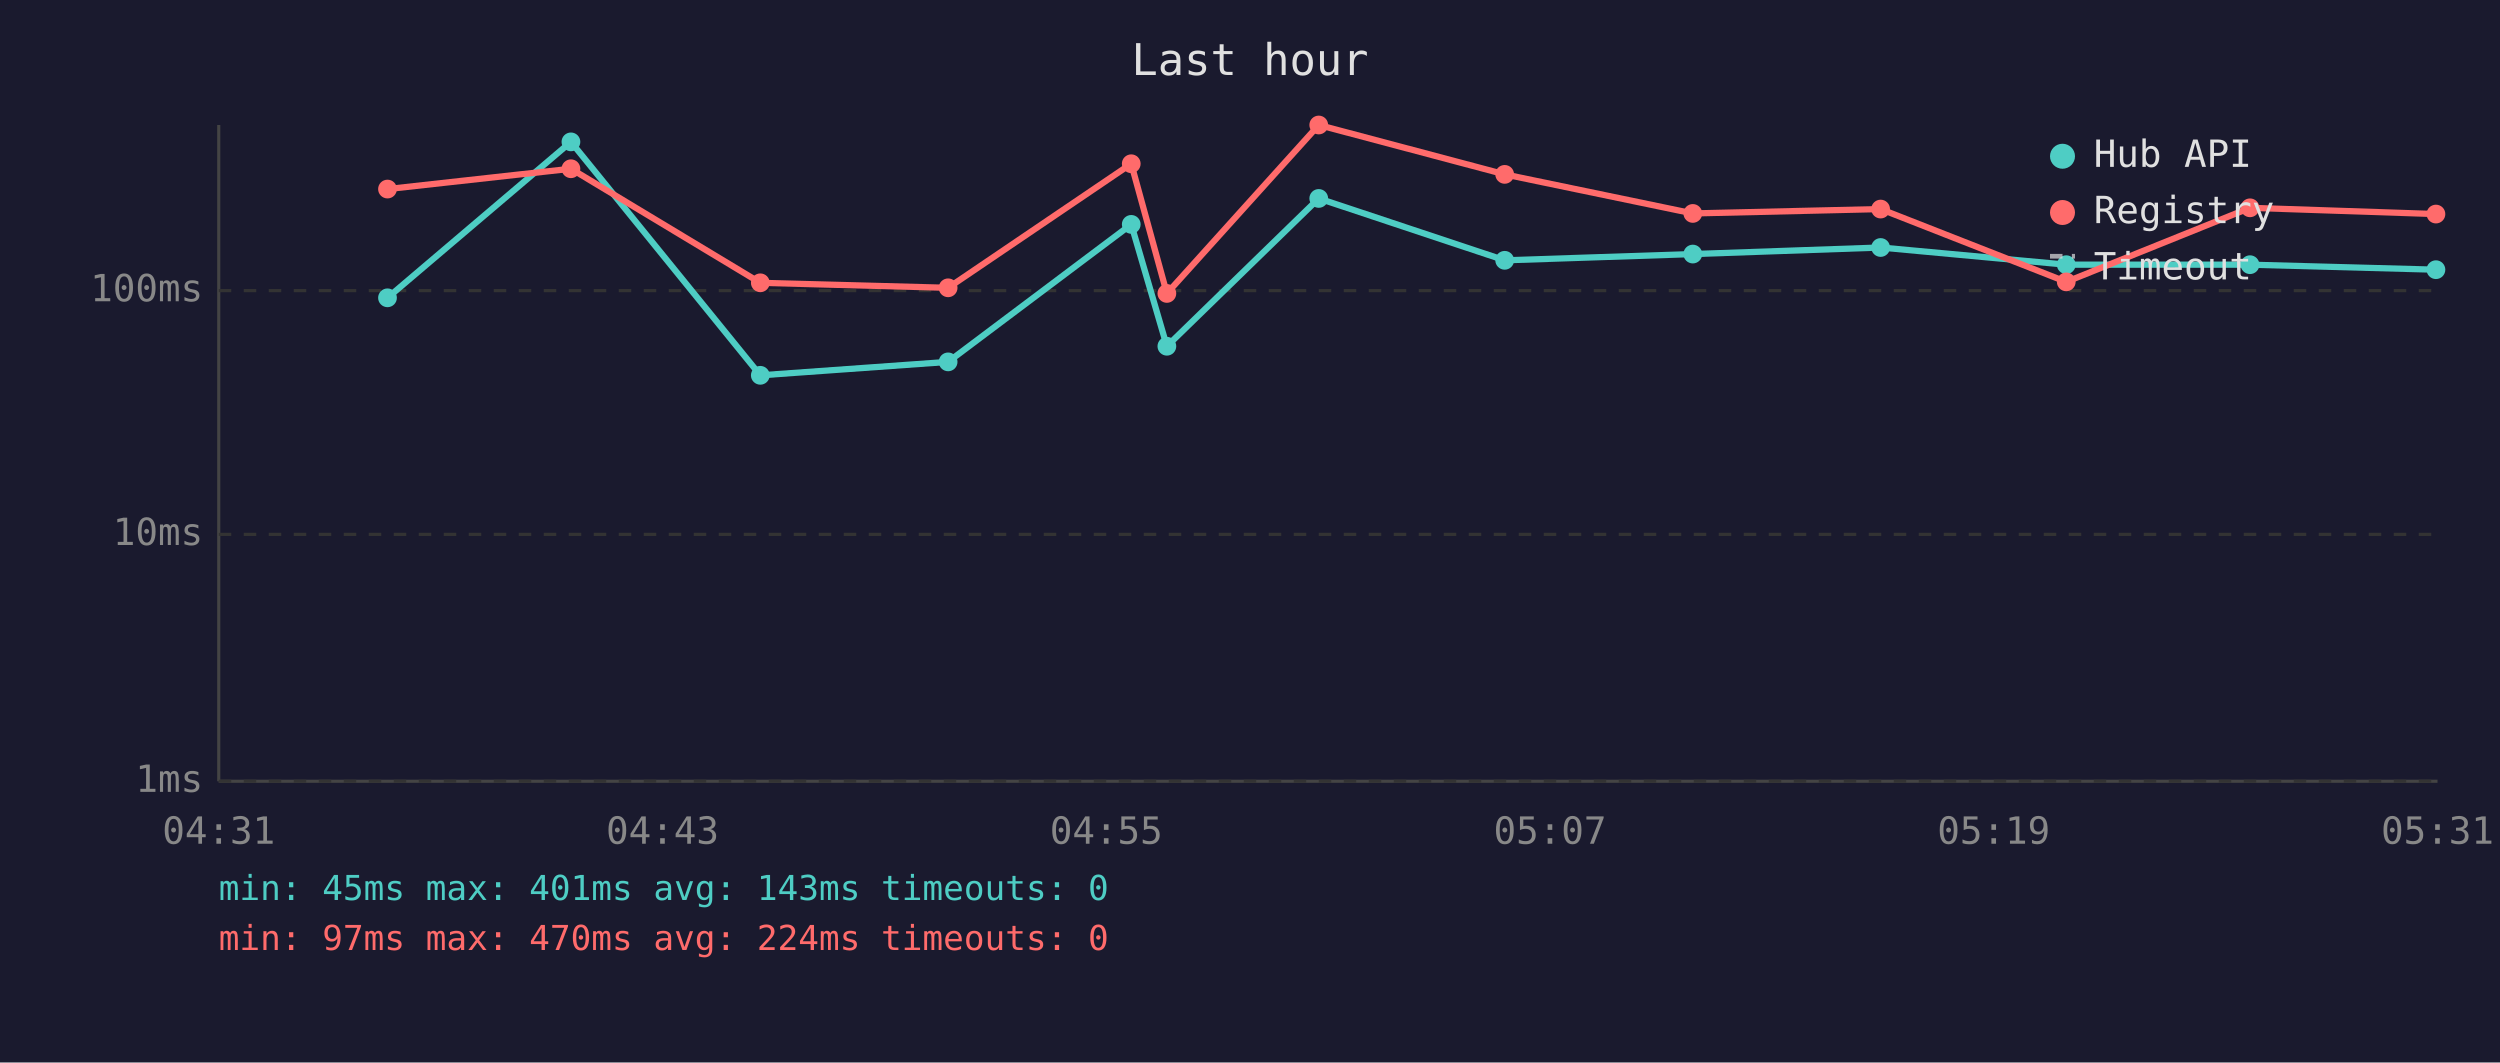
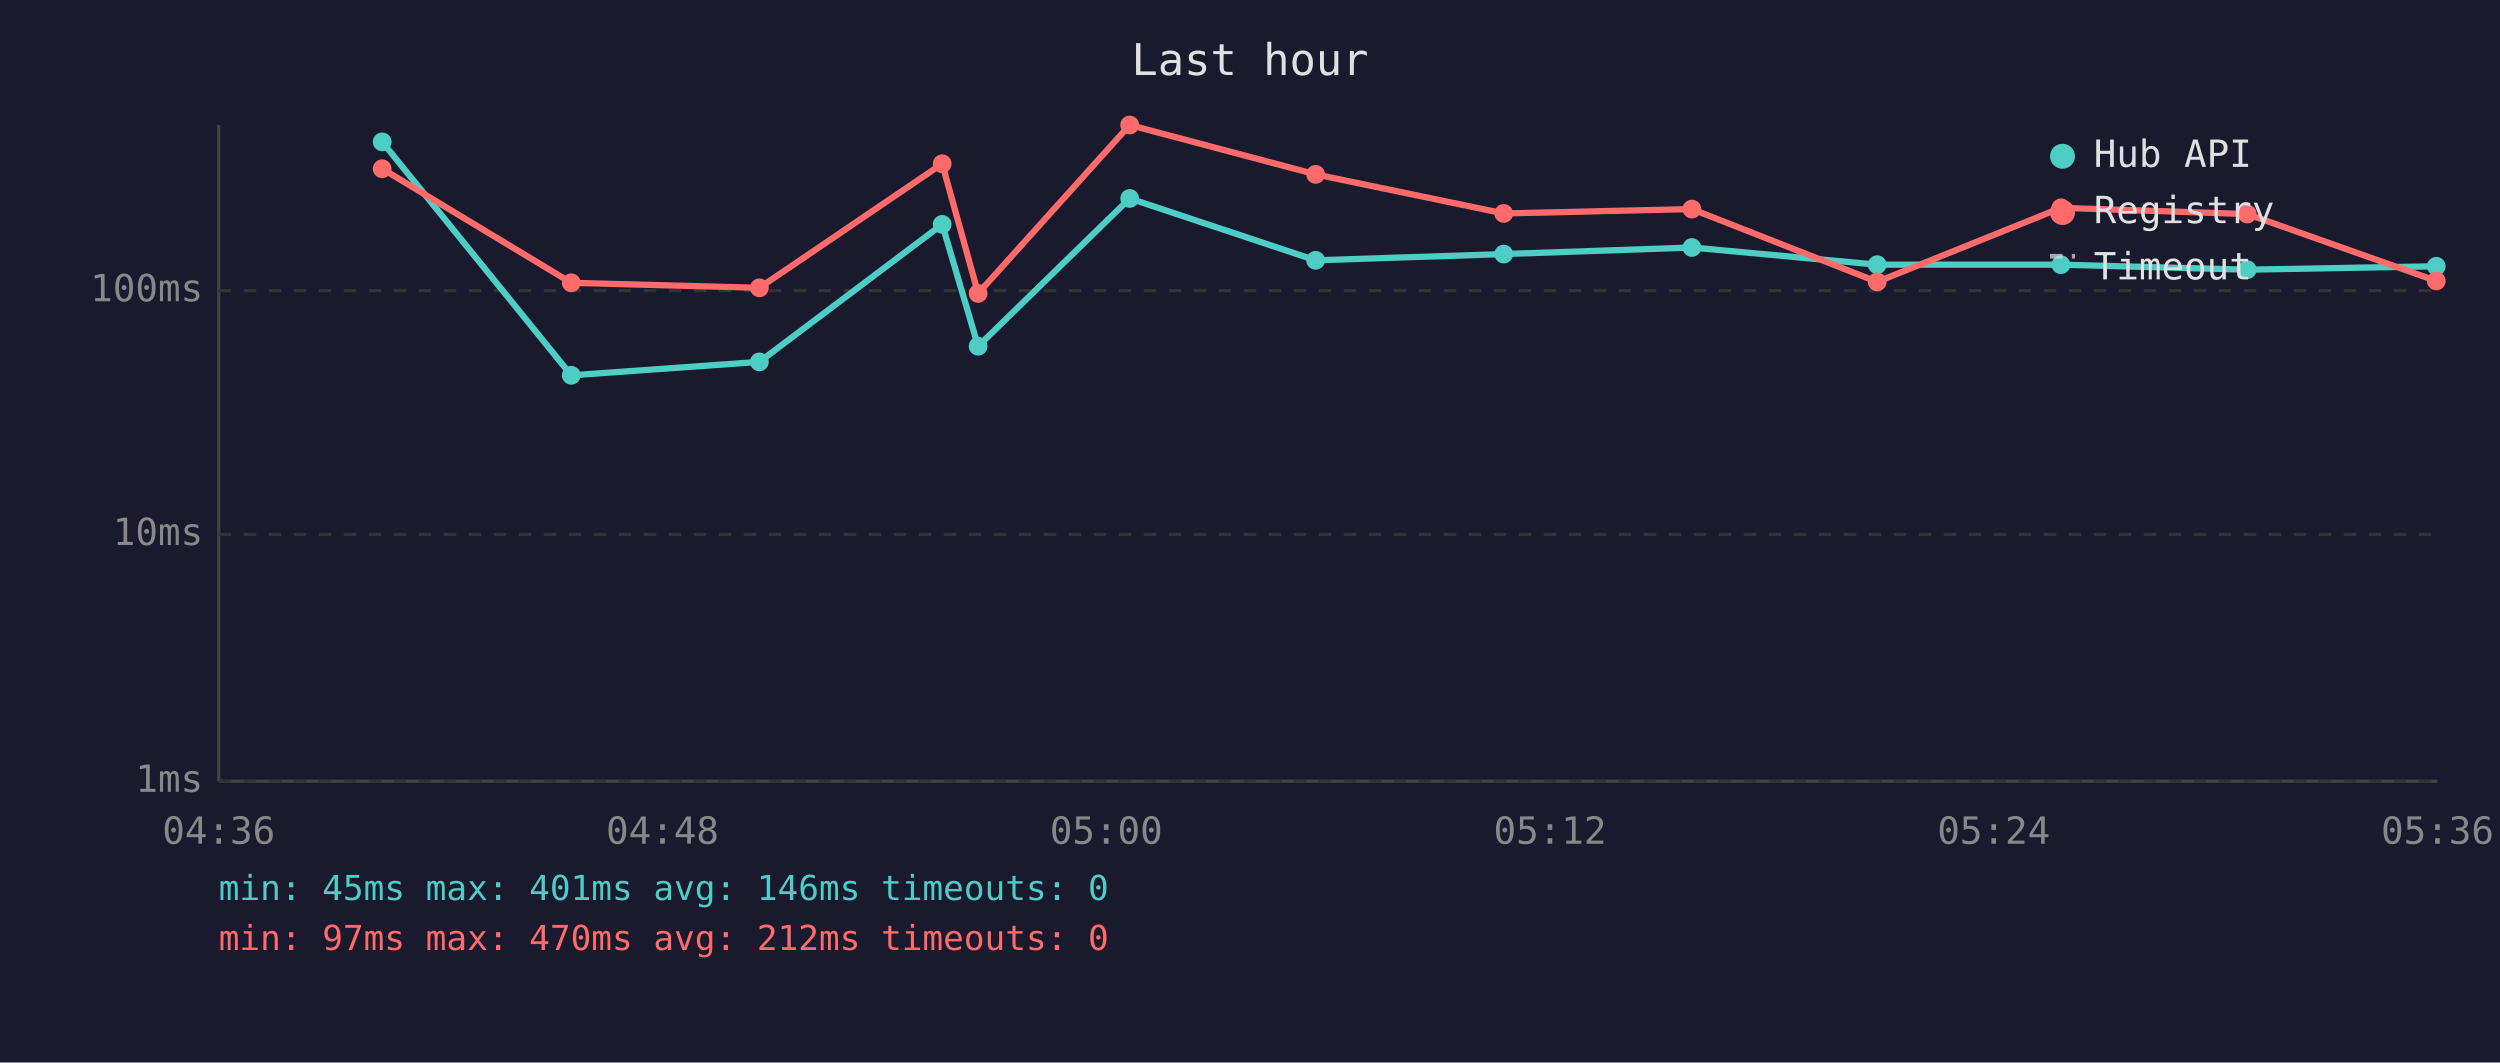
<svg xmlns="http://www.w3.org/2000/svg" viewBox="0 0 800 340" font-family="monospace" font-size="12">
  <rect width="800" height="340" fill="#1a1a2e" />
  <text x="400" y="24" fill="#e0e0e0" font-size="14" text-anchor="middle">Last hour</text>
  <line x1="70" y1="40" x2="70" y2="250" stroke="#444" stroke-width="1" />
  <line x1="70" y1="250" x2="780" y2="250" stroke="#444" stroke-width="1" />
  <line x1="70" y1="250" x2="780" y2="250" stroke="#333" stroke-width="1" stroke-dasharray="4" />
  <text x="65" y="250" fill="#888" text-anchor="end" dominant-baseline="middle">1ms</text>
  <line x1="70" y1="171" x2="780" y2="171" stroke="#333" stroke-width="1" stroke-dasharray="4" />
  <text x="65" y="171" fill="#888" text-anchor="end" dominant-baseline="middle">10ms</text>
  <line x1="70" y1="93" x2="780" y2="93" stroke="#333" stroke-width="1" stroke-dasharray="4" />
  <text x="65" y="93" fill="#888" text-anchor="end" dominant-baseline="middle">100ms</text>
-   <text x="70" y="270" fill="#888" text-anchor="middle">04:31</text>
-   <text x="212" y="270" fill="#888" text-anchor="middle">04:43</text>
-   <text x="354" y="270" fill="#888" text-anchor="middle">04:55</text>
-   <text x="496" y="270" fill="#888" text-anchor="middle">05:07</text>
-   <text x="638" y="270" fill="#888" text-anchor="middle">05:19</text>
-   <text x="780" y="270" fill="#888" text-anchor="middle">05:31</text>
-   <polyline points="124.0,95.3 182.7,45.4 243.3,120.1 303.4,115.8 362.0,71.8 373.4,110.8 422.0,63.5 481.5,83.3 541.7,81.3 601.8,79.2 661.2,84.7 720.0,84.7 779.5,86.3" fill="none" stroke="#4ecdc4" stroke-width="2" opacity="1" />
-   <circle cx="124.0" cy="95.3" r="3" fill="#4ecdc4" />
-   <circle cx="182.7" cy="45.4" r="3" fill="#4ecdc4" />
-   <circle cx="243.3" cy="120.1" r="3" fill="#4ecdc4" />
-   <circle cx="303.4" cy="115.8" r="3" fill="#4ecdc4" />
-   <circle cx="362.0" cy="71.8" r="3" fill="#4ecdc4" />
-   <circle cx="373.4" cy="110.8" r="3" fill="#4ecdc4" />
-   <circle cx="422.0" cy="63.5" r="3" fill="#4ecdc4" />
-   <circle cx="481.5" cy="83.3" r="3" fill="#4ecdc4" />
-   <circle cx="541.7" cy="81.3" r="3" fill="#4ecdc4" />
-   <circle cx="601.8" cy="79.2" r="3" fill="#4ecdc4" />
-   <circle cx="661.2" cy="84.7" r="3" fill="#4ecdc4" />
-   <circle cx="720.0" cy="84.7" r="3" fill="#4ecdc4" />
-   <circle cx="779.5" cy="86.3" r="3" fill="#4ecdc4" />
-   <polyline points="124.0,60.5 182.7,54.0 243.3,90.5 303.4,92.1 362.0,52.4 373.4,93.9 422.0,40.0 481.5,55.8 541.7,68.3 601.8,66.9 661.2,90.2 720.0,66.5 779.5,68.5" fill="none" stroke="#ff6b6b" stroke-width="2" opacity="1" />
-   <circle cx="124.0" cy="60.5" r="3" fill="#ff6b6b" />
-   <circle cx="182.7" cy="54.0" r="3" fill="#ff6b6b" />
-   <circle cx="243.3" cy="90.5" r="3" fill="#ff6b6b" />
-   <circle cx="303.4" cy="92.1" r="3" fill="#ff6b6b" />
-   <circle cx="362.0" cy="52.4" r="3" fill="#ff6b6b" />
-   <circle cx="373.4" cy="93.9" r="3" fill="#ff6b6b" />
-   <circle cx="422.0" cy="40.0" r="3" fill="#ff6b6b" />
-   <circle cx="481.5" cy="55.8" r="3" fill="#ff6b6b" />
-   <circle cx="541.7" cy="68.3" r="3" fill="#ff6b6b" />
-   <circle cx="601.8" cy="66.9" r="3" fill="#ff6b6b" />
-   <circle cx="661.2" cy="90.2" r="3" fill="#ff6b6b" />
-   <circle cx="720.0" cy="66.5" r="3" fill="#ff6b6b" />
-   <circle cx="779.5" cy="68.5" r="3" fill="#ff6b6b" />
+   <text x="70" y="270" fill="#888" text-anchor="middle">04:36</text>
+   <text x="212" y="270" fill="#888" text-anchor="middle">04:48</text>
+   <text x="354" y="270" fill="#888" text-anchor="middle">05:00</text>
+   <text x="496" y="270" fill="#888" text-anchor="middle">05:12</text>
+   <text x="638" y="270" fill="#888" text-anchor="middle">05:24</text>
+   <text x="780" y="270" fill="#888" text-anchor="middle">05:36</text>
+   <polyline points="122.3,45.4 182.8,120.1 243.0,115.8 301.5,71.8 313.0,110.8 361.5,63.5 421.0,83.3 481.2,81.3 541.4,79.2 600.7,84.7 659.5,84.7 719.1,86.3 779.6,85.2" fill="none" stroke="#4ecdc4" stroke-width="2" opacity="1" />
+   <circle cx="122.3" cy="45.4" r="3" fill="#4ecdc4" />
+   <circle cx="182.8" cy="120.1" r="3" fill="#4ecdc4" />
+   <circle cx="243.0" cy="115.8" r="3" fill="#4ecdc4" />
+   <circle cx="301.5" cy="71.8" r="3" fill="#4ecdc4" />
+   <circle cx="313.0" cy="110.8" r="3" fill="#4ecdc4" />
+   <circle cx="361.5" cy="63.5" r="3" fill="#4ecdc4" />
+   <circle cx="421.0" cy="83.3" r="3" fill="#4ecdc4" />
+   <circle cx="481.2" cy="81.3" r="3" fill="#4ecdc4" />
+   <circle cx="541.4" cy="79.2" r="3" fill="#4ecdc4" />
+   <circle cx="600.7" cy="84.7" r="3" fill="#4ecdc4" />
+   <circle cx="659.5" cy="84.7" r="3" fill="#4ecdc4" />
+   <circle cx="719.1" cy="86.3" r="3" fill="#4ecdc4" />
+   <circle cx="779.6" cy="85.2" r="3" fill="#4ecdc4" />
+   <polyline points="122.3,54.0 182.8,90.5 243.0,92.1 301.5,52.4 313.0,93.9 361.5,40.0 421.0,55.8 481.2,68.3 541.4,66.9 600.7,90.2 659.5,66.5 719.1,68.5 779.6,89.9" fill="none" stroke="#ff6b6b" stroke-width="2" opacity="1" />
+   <circle cx="122.3" cy="54.0" r="3" fill="#ff6b6b" />
+   <circle cx="182.8" cy="90.5" r="3" fill="#ff6b6b" />
+   <circle cx="243.0" cy="92.1" r="3" fill="#ff6b6b" />
+   <circle cx="301.5" cy="52.4" r="3" fill="#ff6b6b" />
+   <circle cx="313.0" cy="93.9" r="3" fill="#ff6b6b" />
+   <circle cx="361.5" cy="40.0" r="3" fill="#ff6b6b" />
+   <circle cx="421.0" cy="55.8" r="3" fill="#ff6b6b" />
+   <circle cx="481.2" cy="68.3" r="3" fill="#ff6b6b" />
+   <circle cx="541.4" cy="66.9" r="3" fill="#ff6b6b" />
+   <circle cx="600.7" cy="90.2" r="3" fill="#ff6b6b" />
+   <circle cx="659.5" cy="66.5" r="3" fill="#ff6b6b" />
+   <circle cx="719.1" cy="68.5" r="3" fill="#ff6b6b" />
+   <circle cx="779.6" cy="89.9" r="3" fill="#ff6b6b" />
  <circle cx="660" cy="50" r="4" fill="#4ecdc4" />
  <text x="670" y="50" fill="#e0e0e0" dominant-baseline="middle">Hub API</text>
  <circle cx="660" cy="68" r="4" fill="#ff6b6b" />
  <text x="670" y="68" fill="#e0e0e0" dominant-baseline="middle">Registry</text>
  <line x1="656" y1="82" x2="664" y2="82" stroke="#e0e0e0" stroke-width="1.5" stroke-dasharray="4,3" opacity="0.7" />
  <text x="670" y="86" fill="#e0e0e0" dominant-baseline="middle">Timeout</text>
-   <text x="70" y="288" fill="#4ecdc4" font-size="11">min: 45ms  max: 401ms  avg: 143ms  timeouts: 0</text>
-   <text x="70" y="304" fill="#ff6b6b" font-size="11">min: 97ms  max: 470ms  avg: 224ms  timeouts: 0</text>
+   <text x="70" y="288" fill="#4ecdc4" font-size="11">min: 45ms  max: 401ms  avg: 146ms  timeouts: 0</text>
+   <text x="70" y="304" fill="#ff6b6b" font-size="11">min: 97ms  max: 470ms  avg: 212ms  timeouts: 0</text>
</svg>
